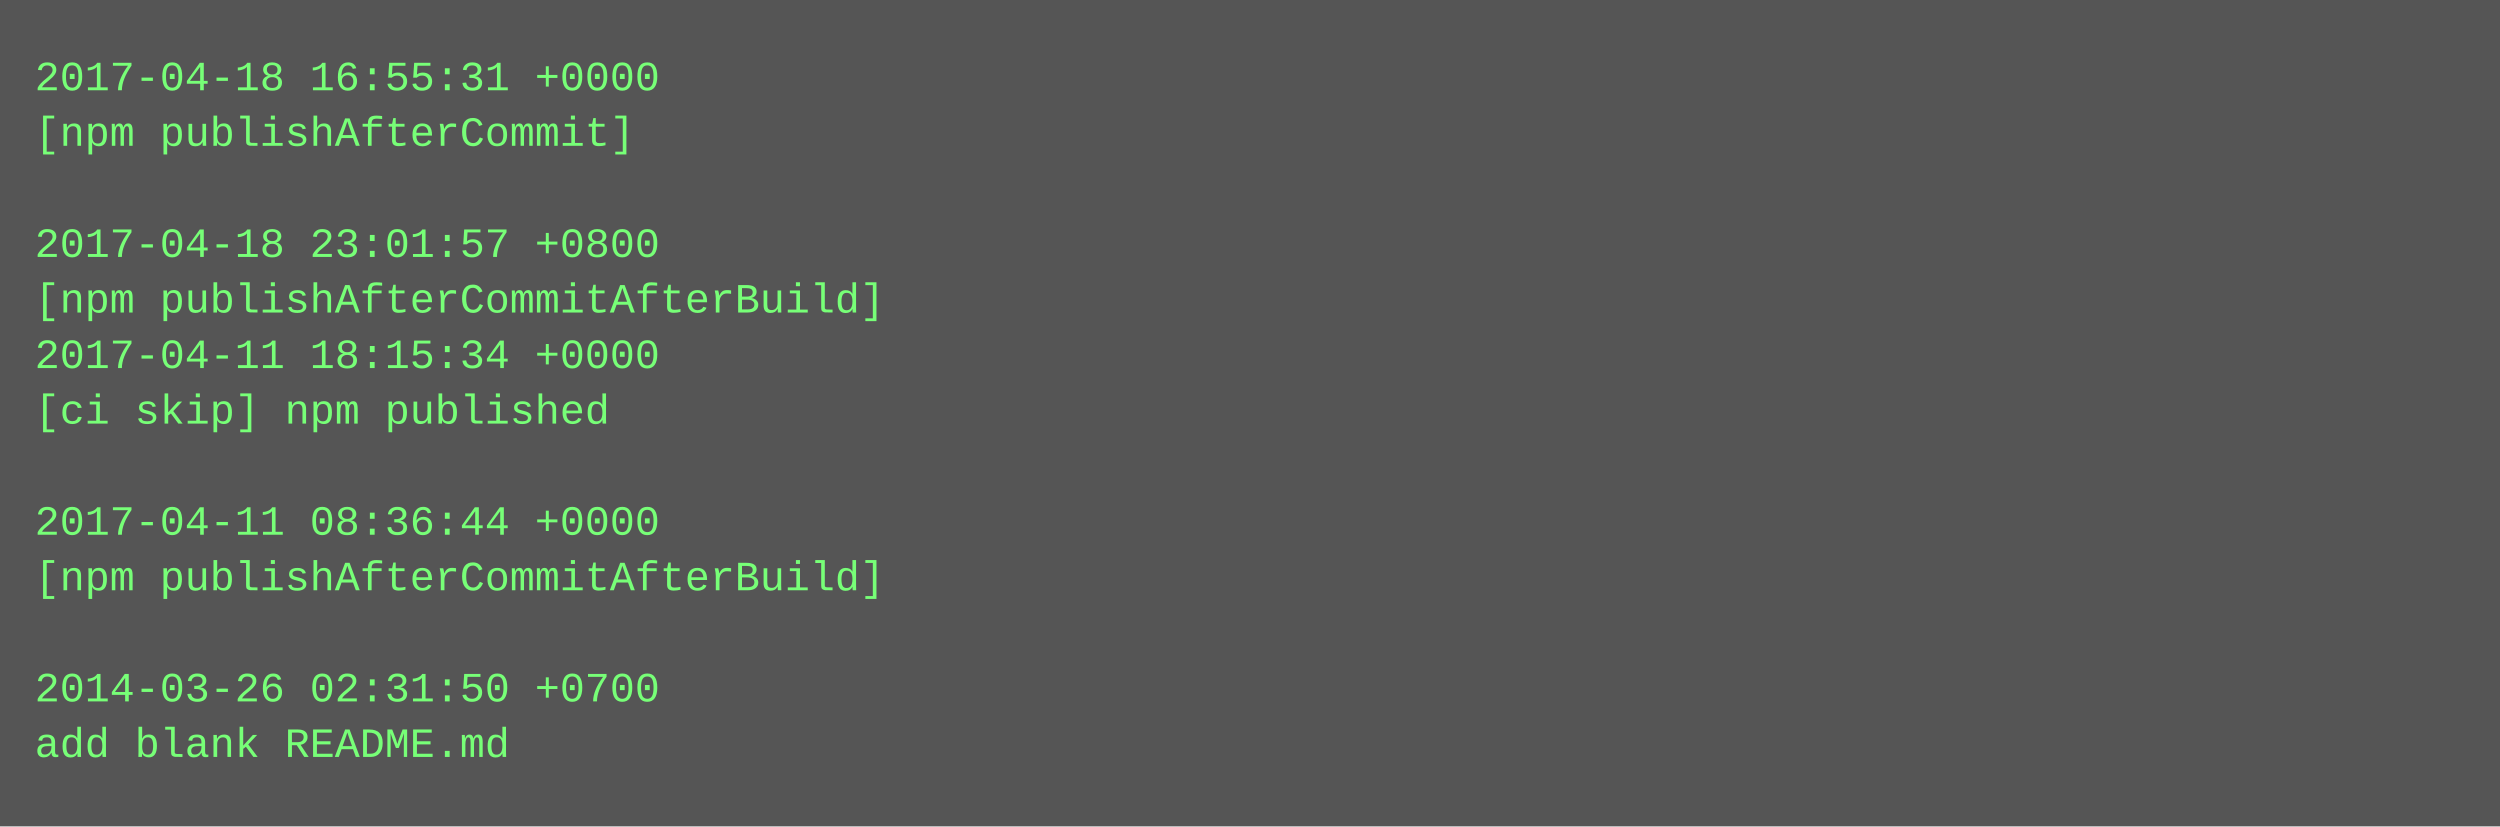
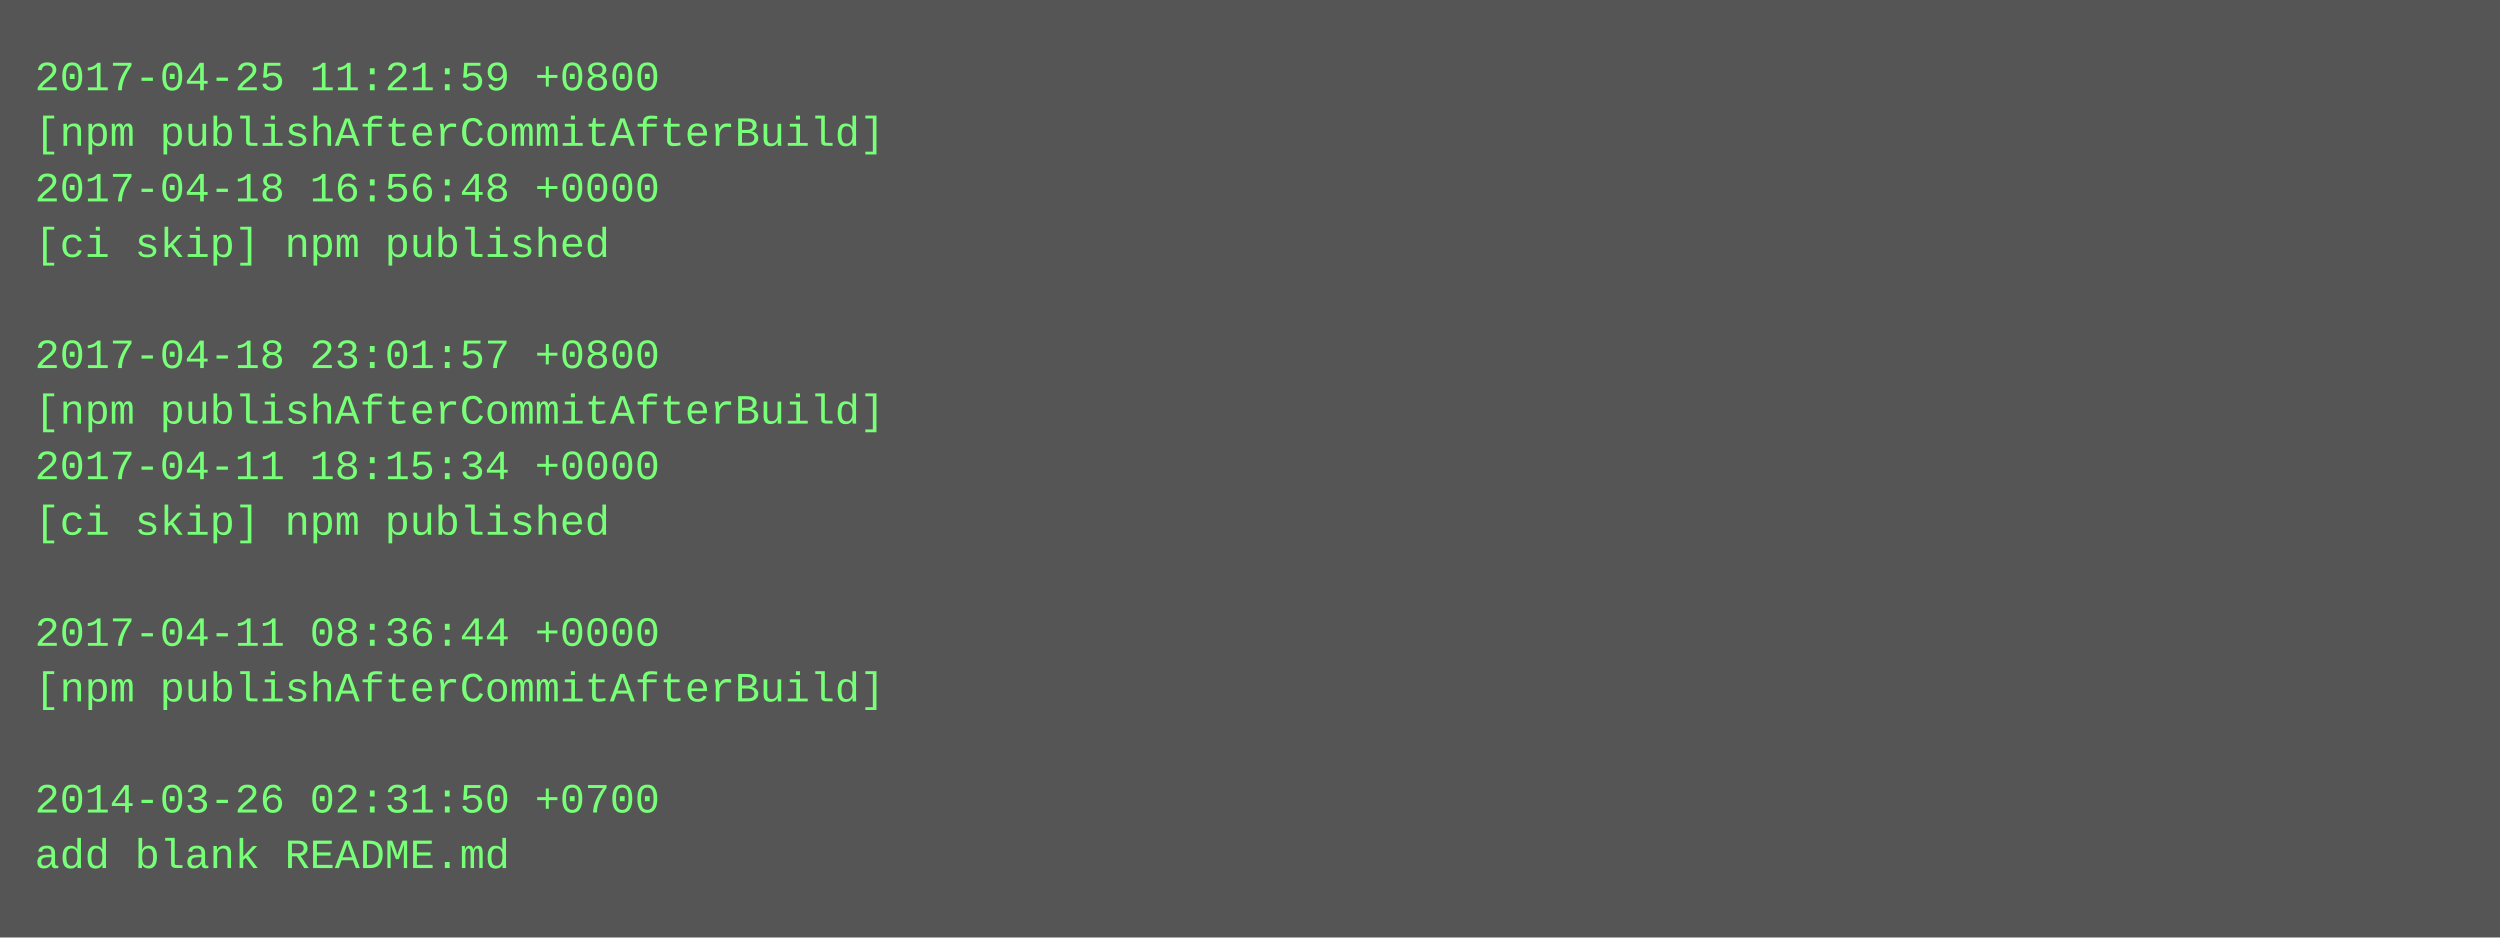
- <svg xmlns="http://www.w3.org/2000/svg" height="238" width="720">
-   <rect height="238" fill="#555" width="720" />
+ <svg xmlns="http://www.w3.org/2000/svg" height="270" width="720">
+   <rect height="270" fill="#555" width="720" />
  <text fill="#7f7" font-family="Courier New" font-size="12" xml:space="preserve">
-     <tspan x="10" y="26">2017-04-18 16:55:31 +0000</tspan>
-     <tspan x="10" y="42">[npm publishAfterCommit]</tspan>
-     <tspan x="10" y="58" />
-     <tspan x="10" y="74">2017-04-18 23:01:57 +0800</tspan>
-     <tspan x="10" y="90">[npm publishAfterCommitAfterBuild]</tspan>
-     <tspan x="10" y="106">2017-04-11 18:15:34 +0000</tspan>
-     <tspan x="10" y="122">[ci skip] npm published</tspan>
-     <tspan x="10" y="138" />
-     <tspan x="10" y="154">2017-04-11 08:36:44 +0000</tspan>
-     <tspan x="10" y="170">[npm publishAfterCommitAfterBuild]</tspan>
-     <tspan x="10" y="186" />
-     <tspan x="10" y="202">2014-03-26 02:31:50 +0700</tspan>
-     <tspan x="10" y="218">add blank README.md</tspan>
+     <tspan x="10" y="26">2017-04-25 11:21:59 +0800</tspan>
+     <tspan x="10" y="42">[npm publishAfterCommitAfterBuild]</tspan>
+     <tspan x="10" y="58">2017-04-18 16:56:48 +0000</tspan>
+     <tspan x="10" y="74">[ci skip] npm published</tspan>
+     <tspan x="10" y="90" />
+     <tspan x="10" y="106">2017-04-18 23:01:57 +0800</tspan>
+     <tspan x="10" y="122">[npm publishAfterCommitAfterBuild]</tspan>
+     <tspan x="10" y="138">2017-04-11 18:15:34 +0000</tspan>
+     <tspan x="10" y="154">[ci skip] npm published</tspan>
+     <tspan x="10" y="170" />
+     <tspan x="10" y="186">2017-04-11 08:36:44 +0000</tspan>
+     <tspan x="10" y="202">[npm publishAfterCommitAfterBuild]</tspan>
+     <tspan x="10" y="218" />
+     <tspan x="10" y="234">2014-03-26 02:31:50 +0700</tspan>
+     <tspan x="10" y="250">add blank README.md</tspan>
  </text>
</svg>
